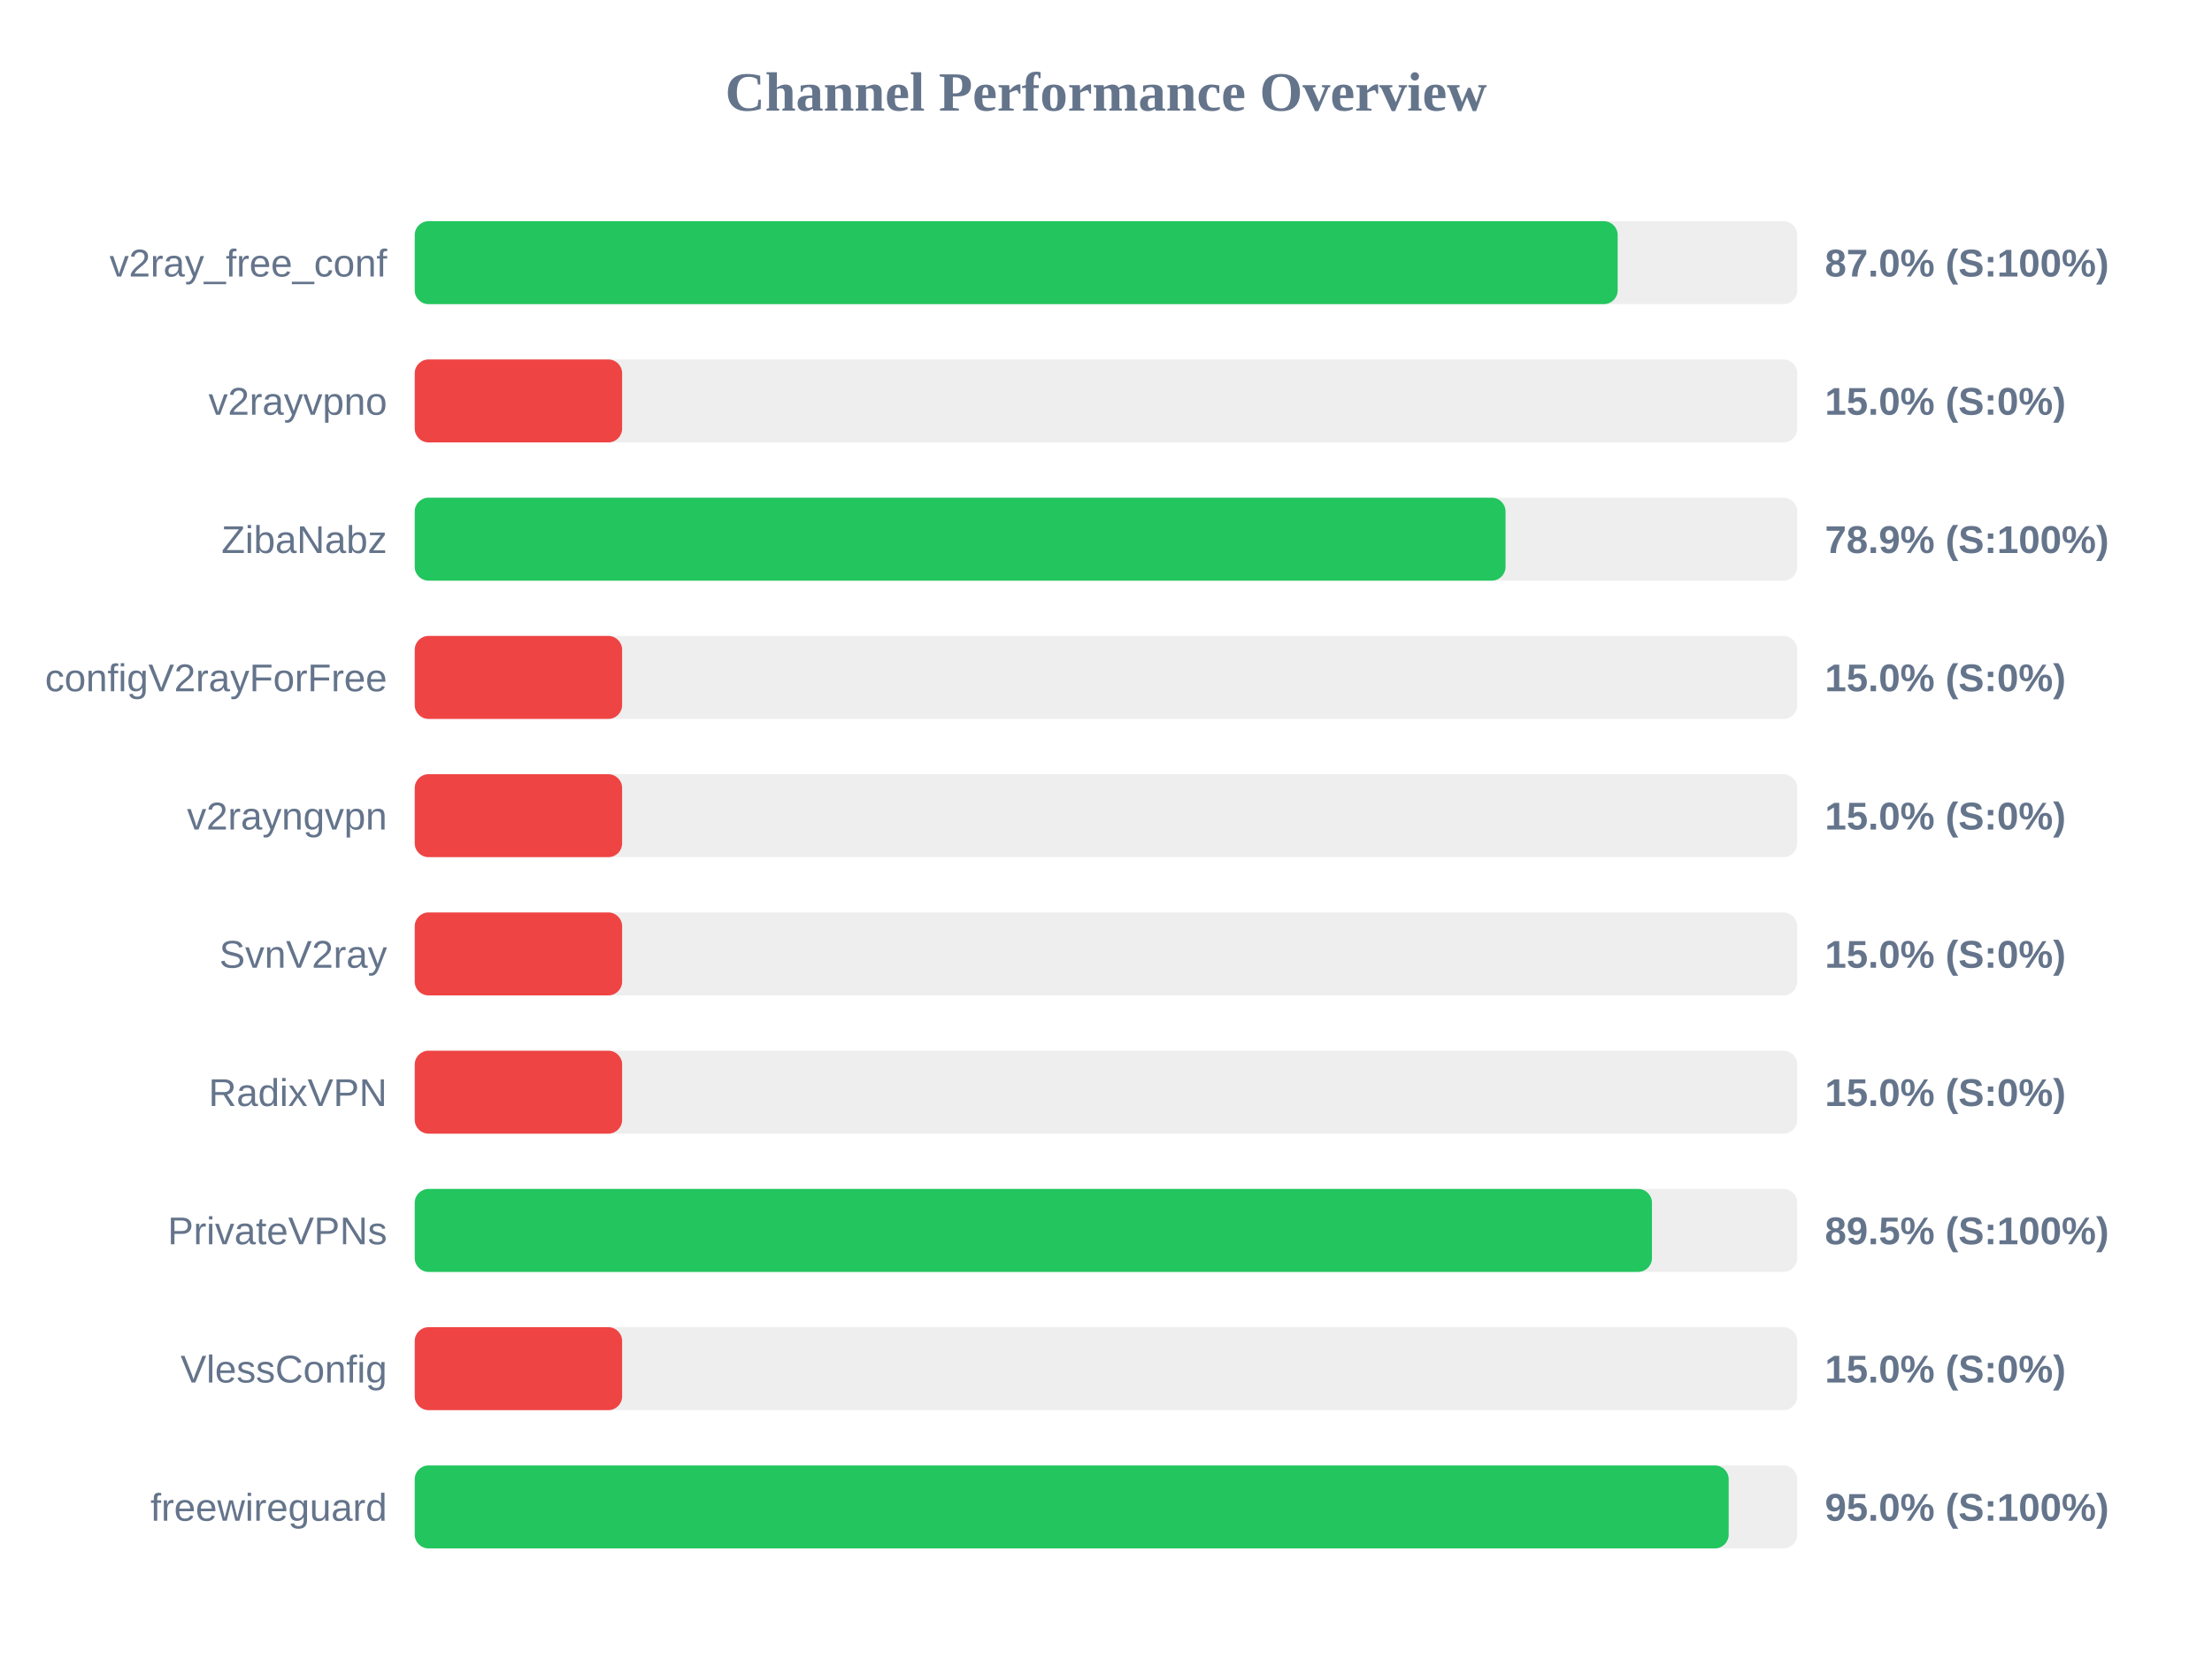
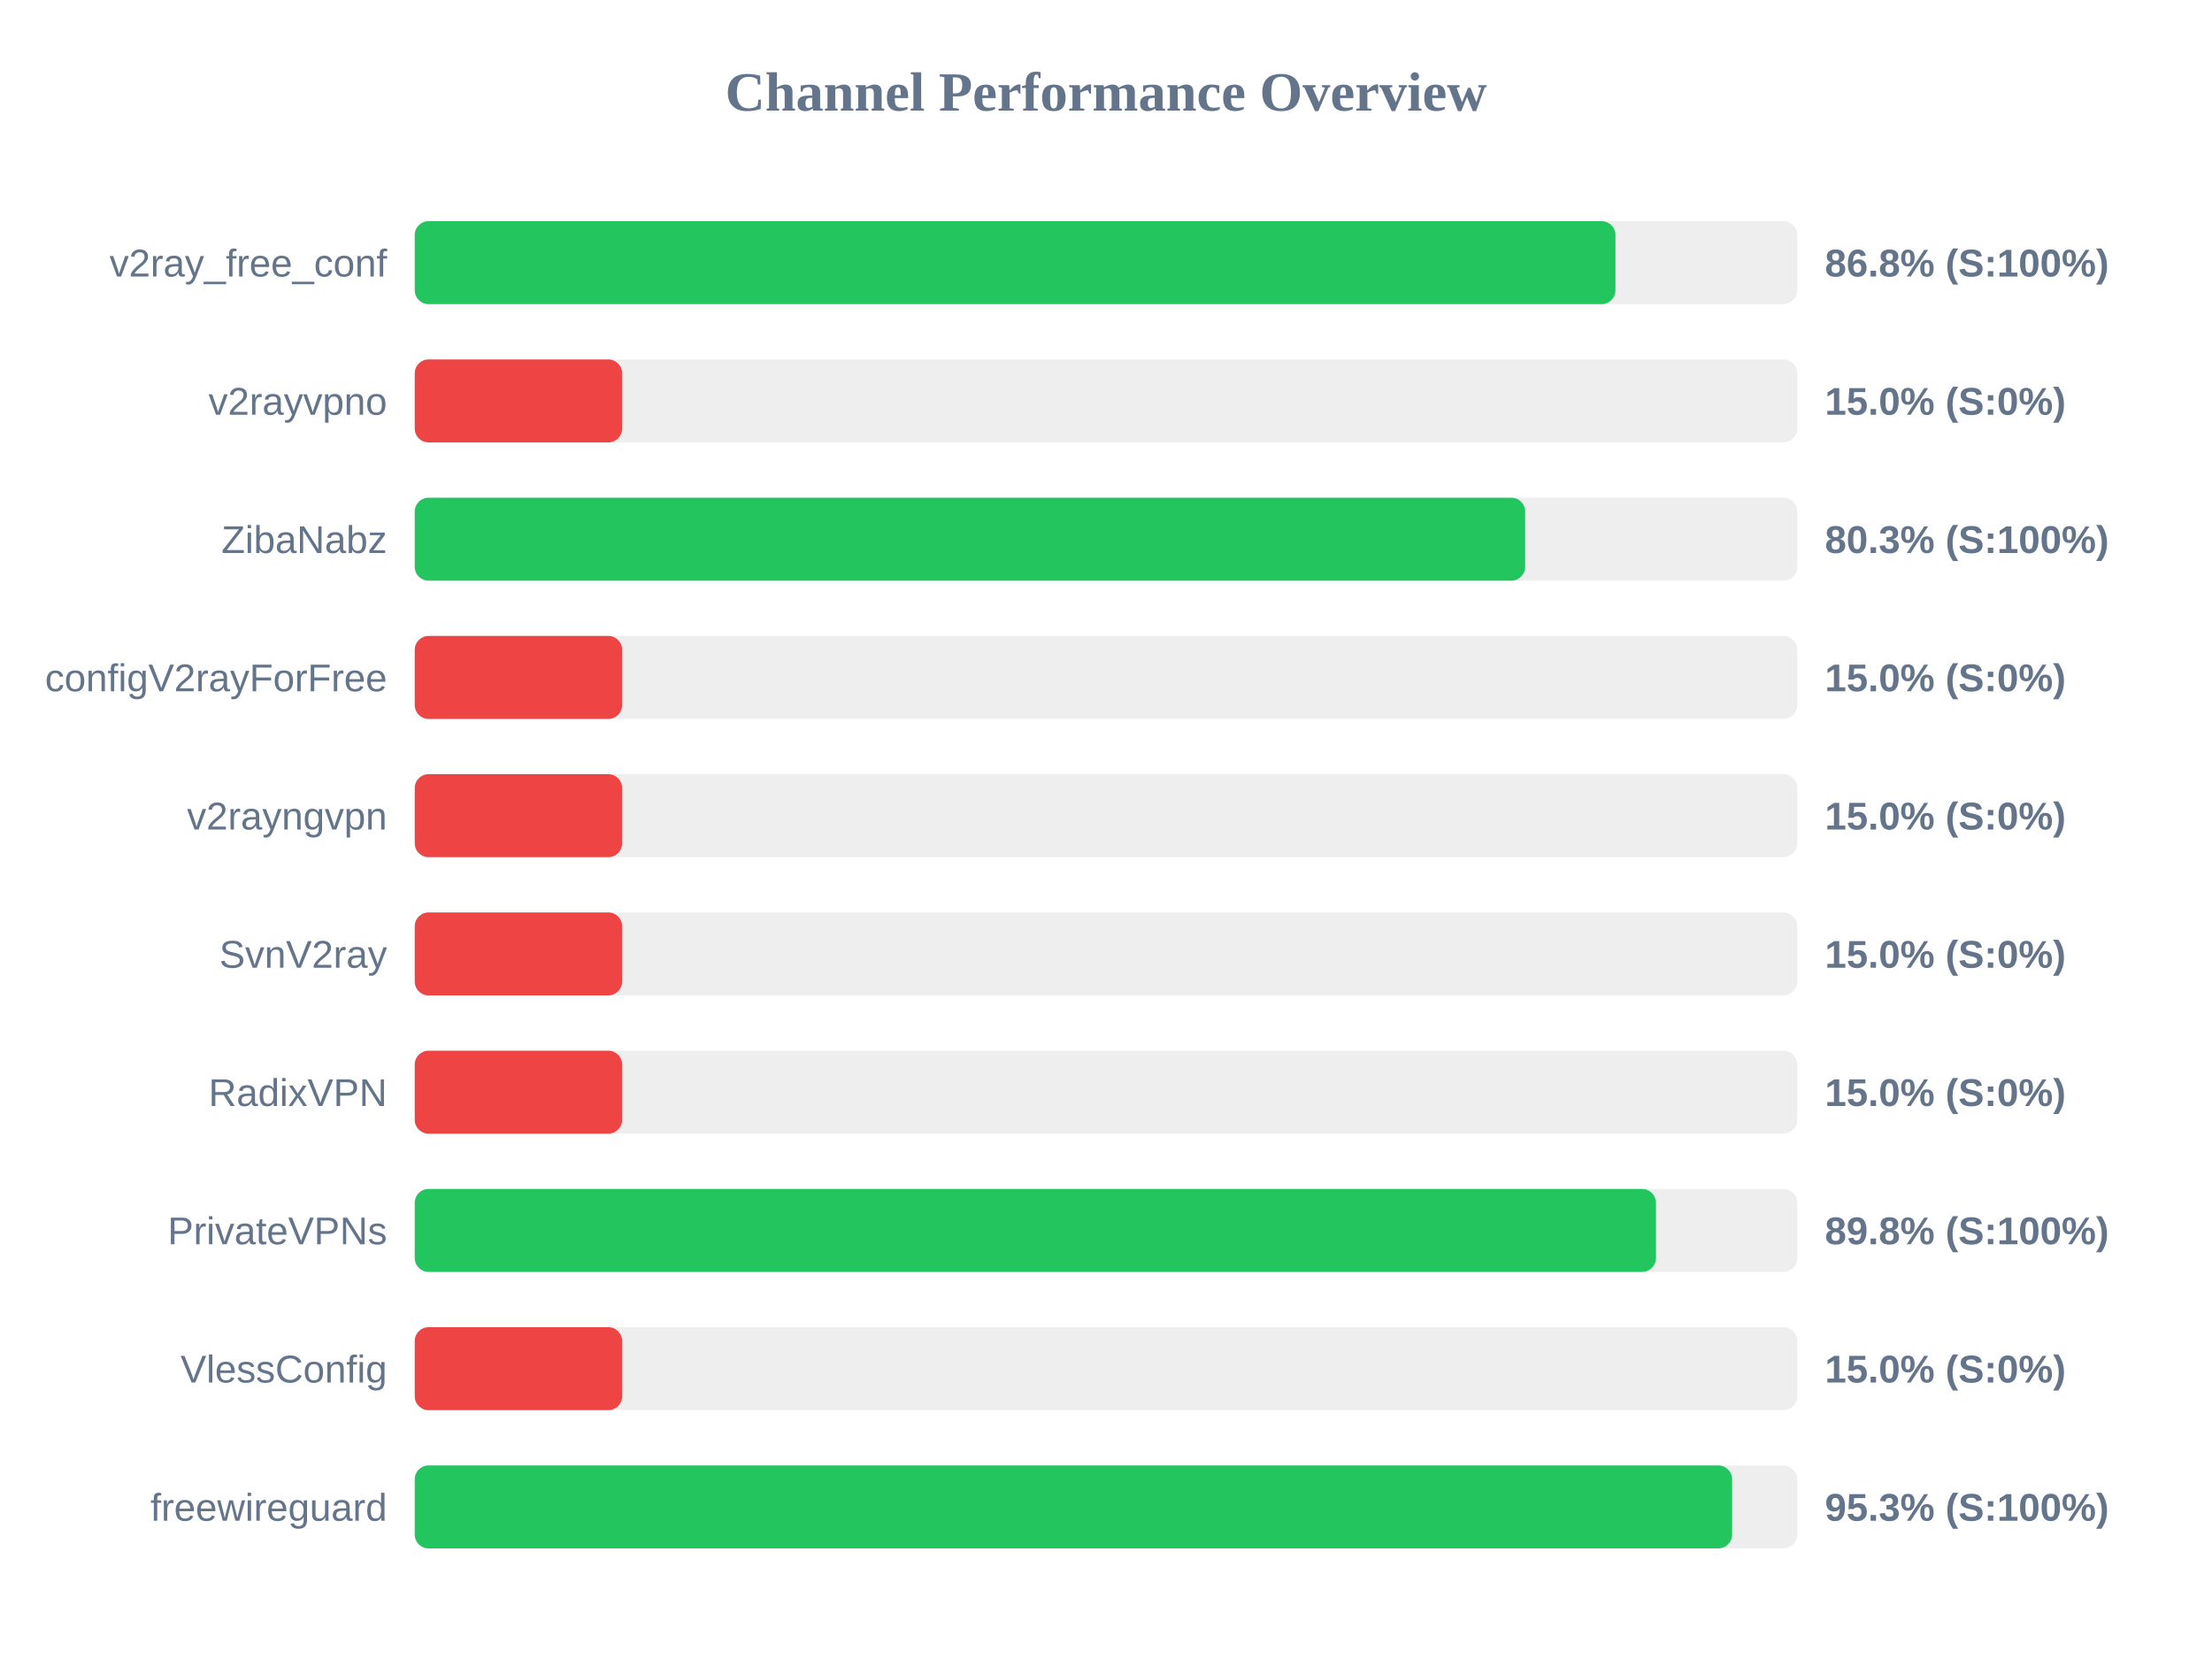
<svg xmlns="http://www.w3.org/2000/svg" width="800" height="600" version="1.1">
  <style>
        .row { font: 14px Arial; fill: #64748b; }
        .score { font: bold 14px Arial; fill: #64748b; }
    </style>
  <text x="400" y="40" text-anchor="middle" font-size="20px" font-weight="bold" fill="#64748b">Channel Performance Overview</text>
  <rect x="150" y="80" width="500" height="30" fill="#eee" rx="5" />
-   <rect x="150" y="80" width="435.05" height="30" fill="#22c55e" rx="5" />
+   <rect x="150" y="80" width="434.25" height="30" fill="#22c55e" rx="5" />
  <text x="140" y="100" text-anchor="end" class="row">v2ray_free_conf</text>
-   <text x="660" y="100" text-anchor="start" class="score">87.0% (S:100%)</text>
+   <text x="660" y="100" text-anchor="start" class="score">86.8% (S:100%)</text>
  <rect x="150" y="130" width="500" height="30" fill="#eee" rx="5" />
  <rect x="150" y="130" width="75.0" height="30" fill="#ef4444" rx="5" />
  <text x="140" y="150" text-anchor="end" class="row">v2rayvpno</text>
  <text x="660" y="150" text-anchor="start" class="score">15.0% (S:0%)</text>
  <rect x="150" y="180" width="500" height="30" fill="#eee" rx="5" />
-   <rect x="150" y="180" width="394.5" height="30" fill="#22c55e" rx="5" />
+   <rect x="150" y="180" width="401.6" height="30" fill="#22c55e" rx="5" />
  <text x="140" y="200" text-anchor="end" class="row">ZibaNabz</text>
-   <text x="660" y="200" text-anchor="start" class="score">78.9% (S:100%)</text>
+   <text x="660" y="200" text-anchor="start" class="score">80.3% (S:100%)</text>
  <rect x="150" y="230" width="500" height="30" fill="#eee" rx="5" />
  <rect x="150" y="230" width="75.0" height="30" fill="#ef4444" rx="5" />
  <text x="140" y="250" text-anchor="end" class="row">configV2rayForFree</text>
  <text x="660" y="250" text-anchor="start" class="score">15.0% (S:0%)</text>
  <rect x="150" y="280" width="500" height="30" fill="#eee" rx="5" />
  <rect x="150" y="280" width="75.0" height="30" fill="#ef4444" rx="5" />
  <text x="140" y="300" text-anchor="end" class="row">v2rayngvpn</text>
  <text x="660" y="300" text-anchor="start" class="score">15.0% (S:0%)</text>
  <rect x="150" y="330" width="500" height="30" fill="#eee" rx="5" />
  <rect x="150" y="330" width="75.0" height="30" fill="#ef4444" rx="5" />
  <text x="140" y="350" text-anchor="end" class="row">SvnV2ray</text>
  <text x="660" y="350" text-anchor="start" class="score">15.0% (S:0%)</text>
  <rect x="150" y="380" width="500" height="30" fill="#eee" rx="5" />
  <rect x="150" y="380" width="75.0" height="30" fill="#ef4444" rx="5" />
  <text x="140" y="400" text-anchor="end" class="row">RadixVPN</text>
  <text x="660" y="400" text-anchor="start" class="score">15.0% (S:0%)</text>
  <rect x="150" y="430" width="500" height="30" fill="#eee" rx="5" />
-   <rect x="150" y="430" width="447.45" height="30" fill="#22c55e" rx="5" />
+   <rect x="150" y="430" width="448.9" height="30" fill="#22c55e" rx="5" />
  <text x="140" y="450" text-anchor="end" class="row">PrivateVPNs</text>
-   <text x="660" y="450" text-anchor="start" class="score">89.5% (S:100%)</text>
+   <text x="660" y="450" text-anchor="start" class="score">89.8% (S:100%)</text>
  <rect x="150" y="480" width="500" height="30" fill="#eee" rx="5" />
  <rect x="150" y="480" width="75.0" height="30" fill="#ef4444" rx="5" />
  <text x="140" y="500" text-anchor="end" class="row">VlessConfig</text>
  <text x="660" y="500" text-anchor="start" class="score">15.0% (S:0%)</text>
  <rect x="150" y="530" width="500" height="30" fill="#eee" rx="5" />
-   <rect x="150" y="530" width="475.2" height="30" fill="#22c55e" rx="5" />
+   <rect x="150" y="530" width="476.45" height="30" fill="#22c55e" rx="5" />
  <text x="140" y="550" text-anchor="end" class="row">freewireguard</text>
-   <text x="660" y="550" text-anchor="start" class="score">95.0% (S:100%)</text>
+   <text x="660" y="550" text-anchor="start" class="score">95.3% (S:100%)</text>
</svg>
